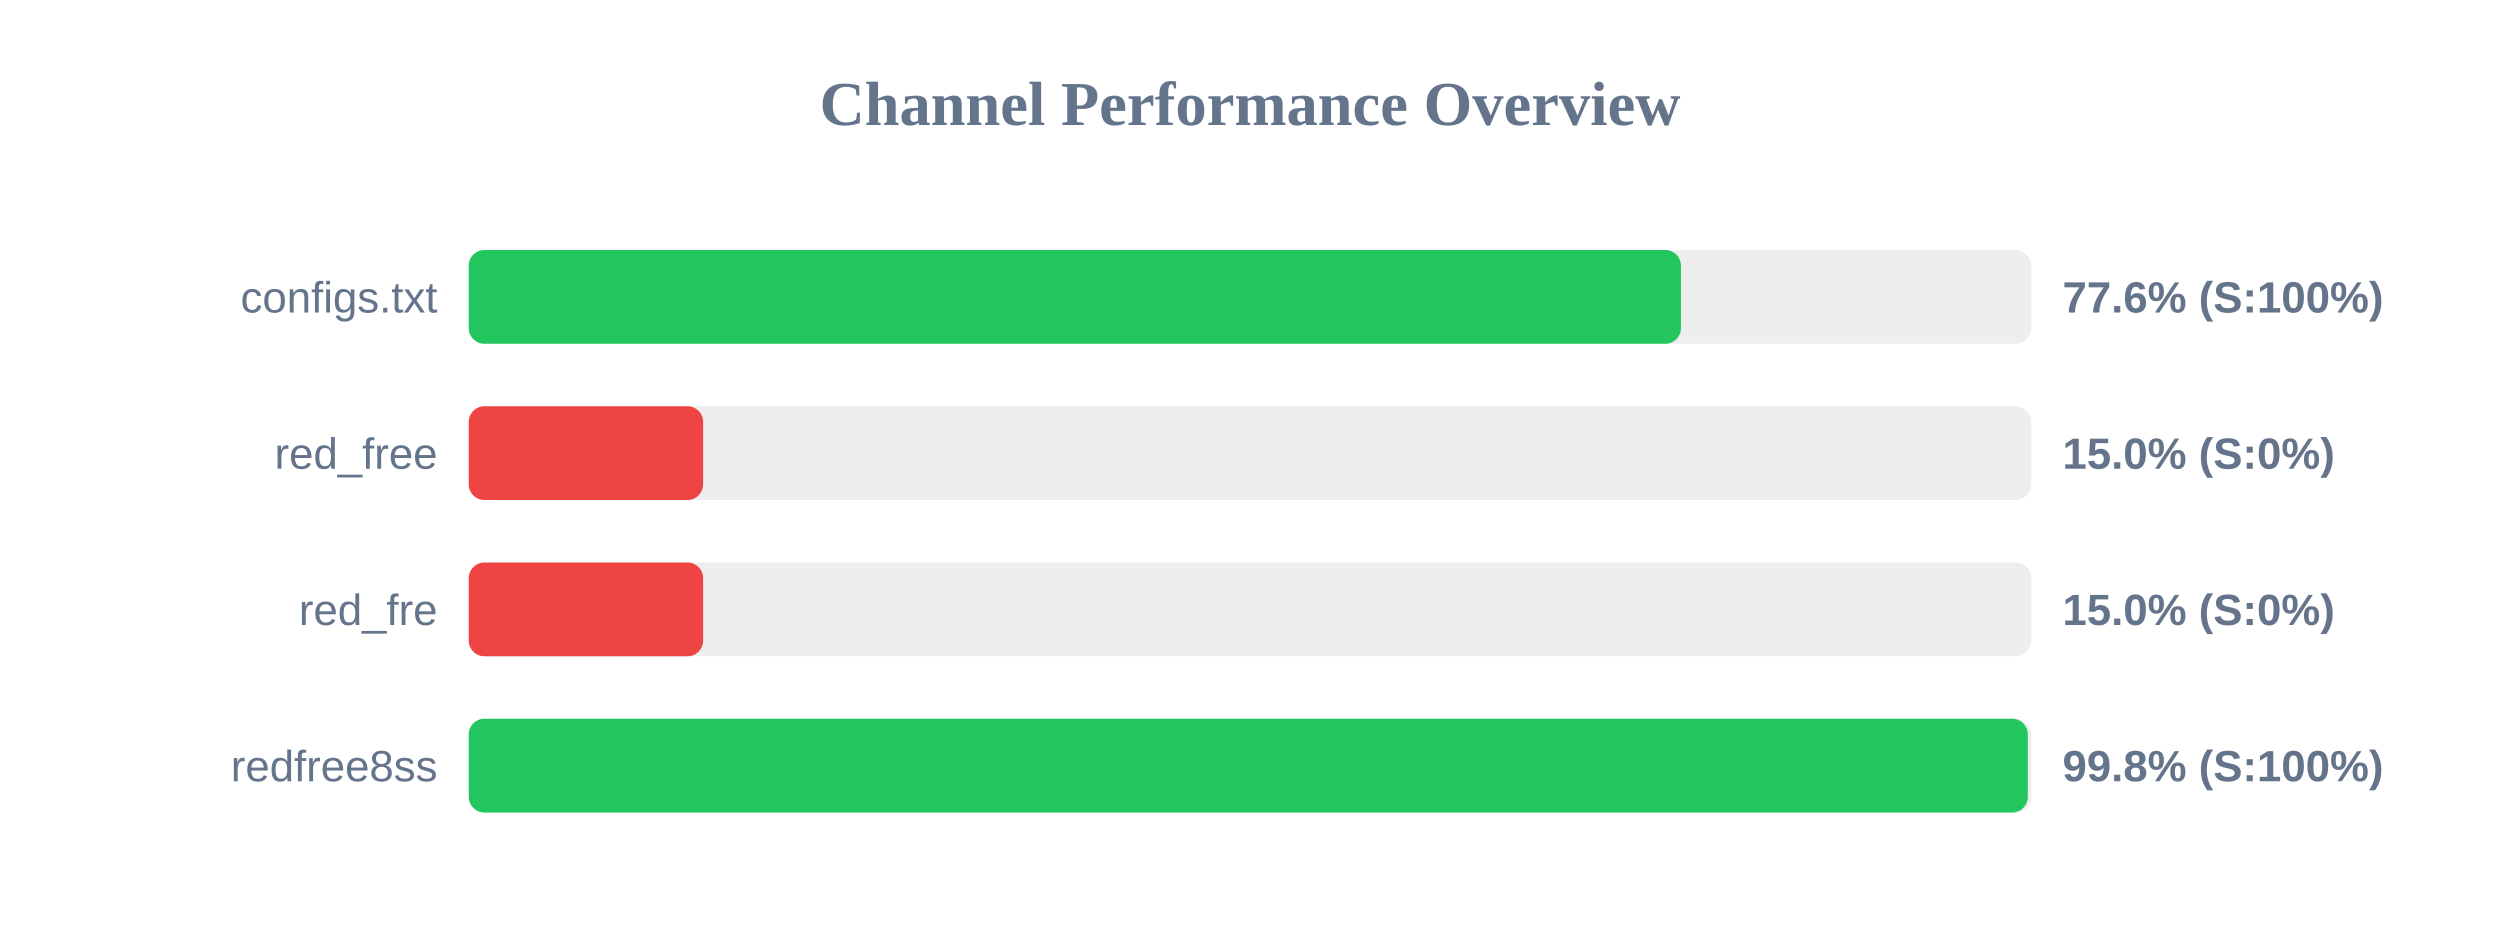
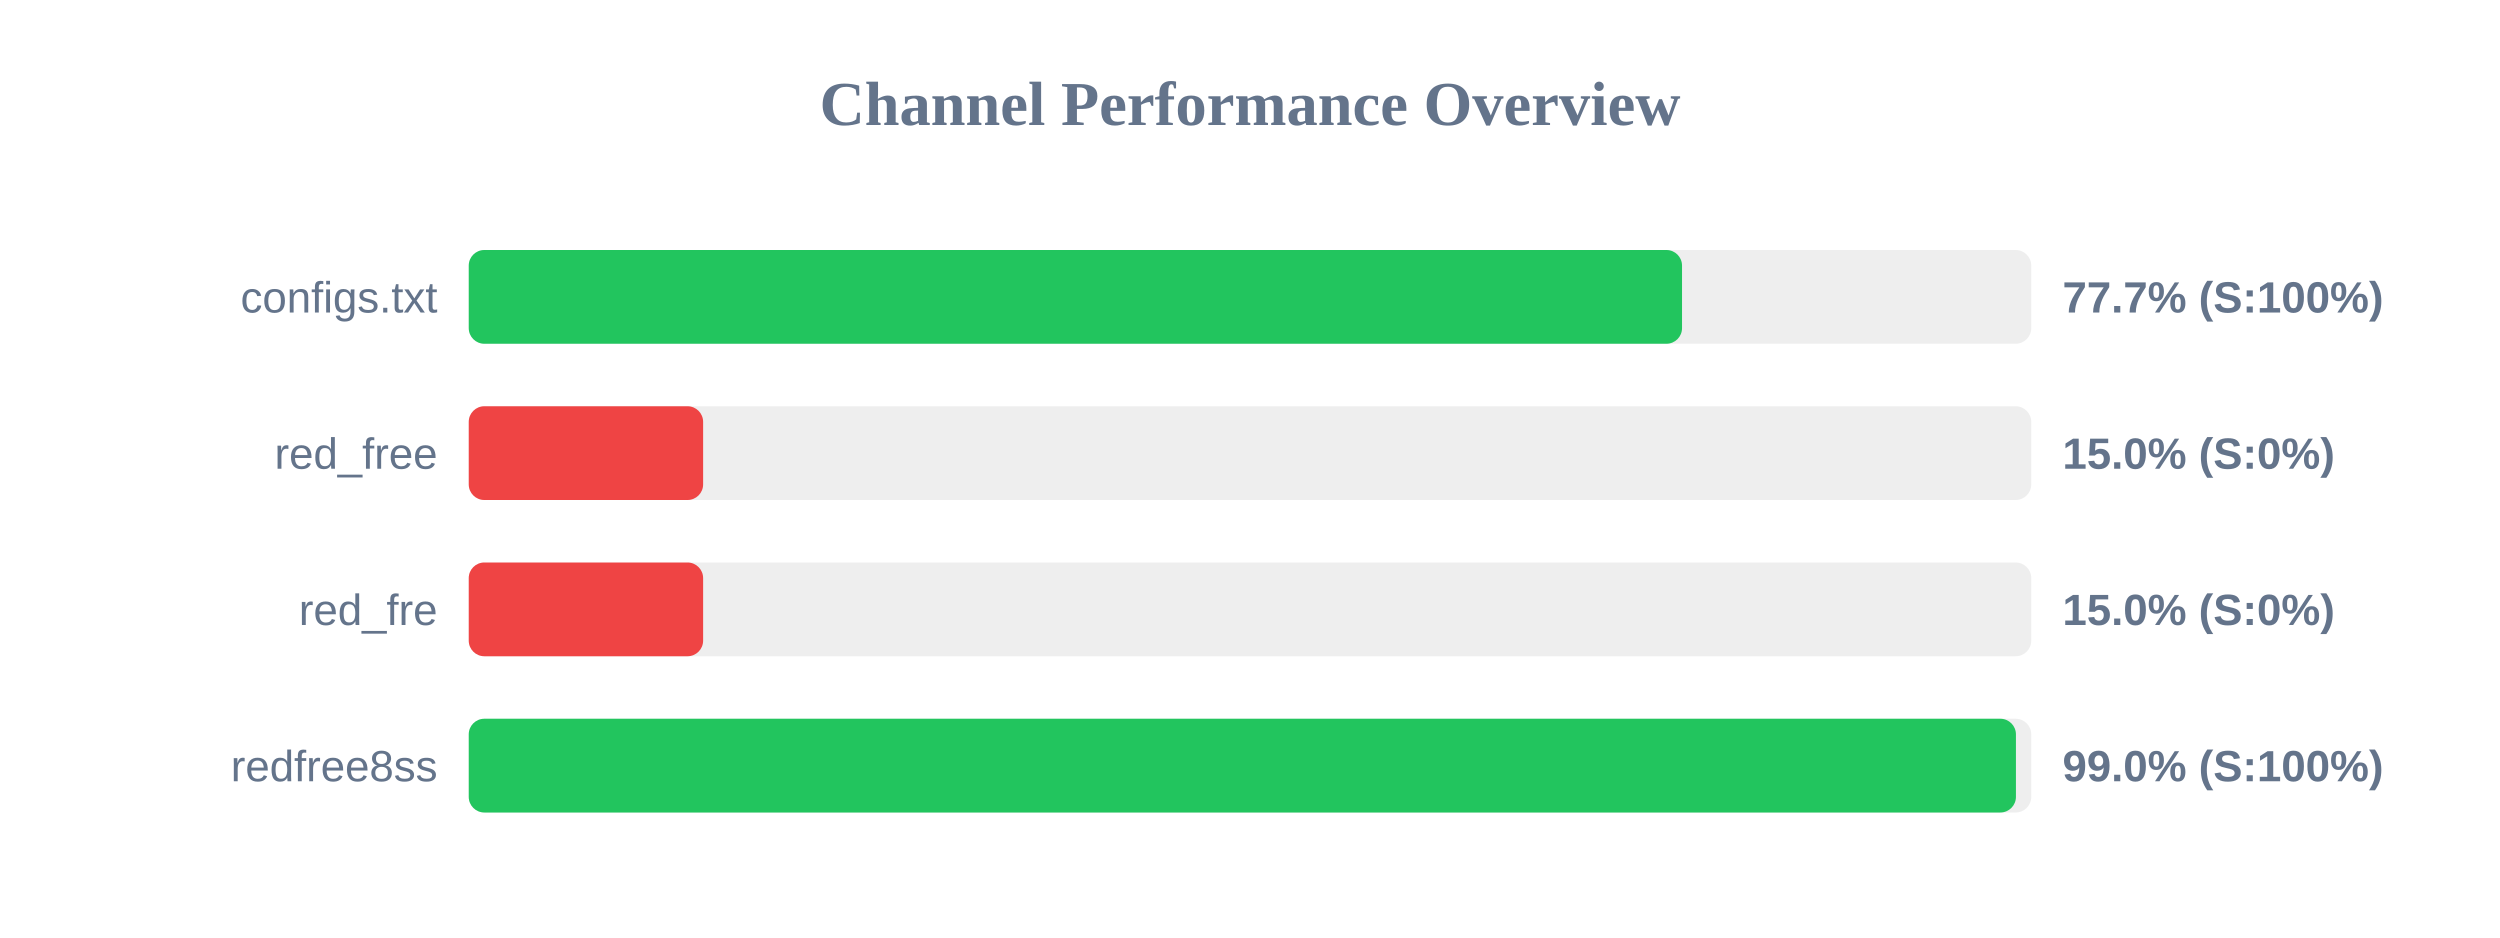
<svg xmlns="http://www.w3.org/2000/svg" width="800" height="300" version="1.1">
  <style>
        .row { font: 14px Arial; fill: #64748b; }
        .score { font: bold 14px Arial; fill: #64748b; }
    </style>
  <text x="400" y="40" text-anchor="middle" font-size="20px" font-weight="bold" fill="#64748b">Channel Performance Overview</text>
  <rect x="150" y="80" width="500" height="30" fill="#eee" rx="5" />
-   <rect x="150" y="80" width="387.9" height="30" fill="#22c55e" rx="5" />
+   <rect x="150" y="80" width="388.25" height="30" fill="#22c55e" rx="5" />
  <text x="140" y="100" text-anchor="end" class="row">configs.txt</text>
-   <text x="660" y="100" text-anchor="start" class="score">77.6% (S:100%)</text>
+   <text x="660" y="100" text-anchor="start" class="score">77.7% (S:100%)</text>
  <rect x="150" y="130" width="500" height="30" fill="#eee" rx="5" />
  <rect x="150" y="130" width="75.0" height="30" fill="#ef4444" rx="5" />
  <text x="140" y="150" text-anchor="end" class="row">red_free</text>
  <text x="660" y="150" text-anchor="start" class="score">15.0% (S:0%)</text>
  <rect x="150" y="180" width="500" height="30" fill="#eee" rx="5" />
  <rect x="150" y="180" width="75.0" height="30" fill="#ef4444" rx="5" />
  <text x="140" y="200" text-anchor="end" class="row">red_fre</text>
  <text x="660" y="200" text-anchor="start" class="score">15.0% (S:0%)</text>
  <rect x="150" y="230" width="500" height="30" fill="#eee" rx="5" />
-   <rect x="150" y="230" width="498.9" height="30" fill="#22c55e" rx="5" />
+   <rect x="150" y="230" width="495.1" height="30" fill="#22c55e" rx="5" />
  <text x="140" y="250" text-anchor="end" class="row">redfree8ss</text>
-   <text x="660" y="250" text-anchor="start" class="score">99.8% (S:100%)</text>
+   <text x="660" y="250" text-anchor="start" class="score">99.0% (S:100%)</text>
</svg>
